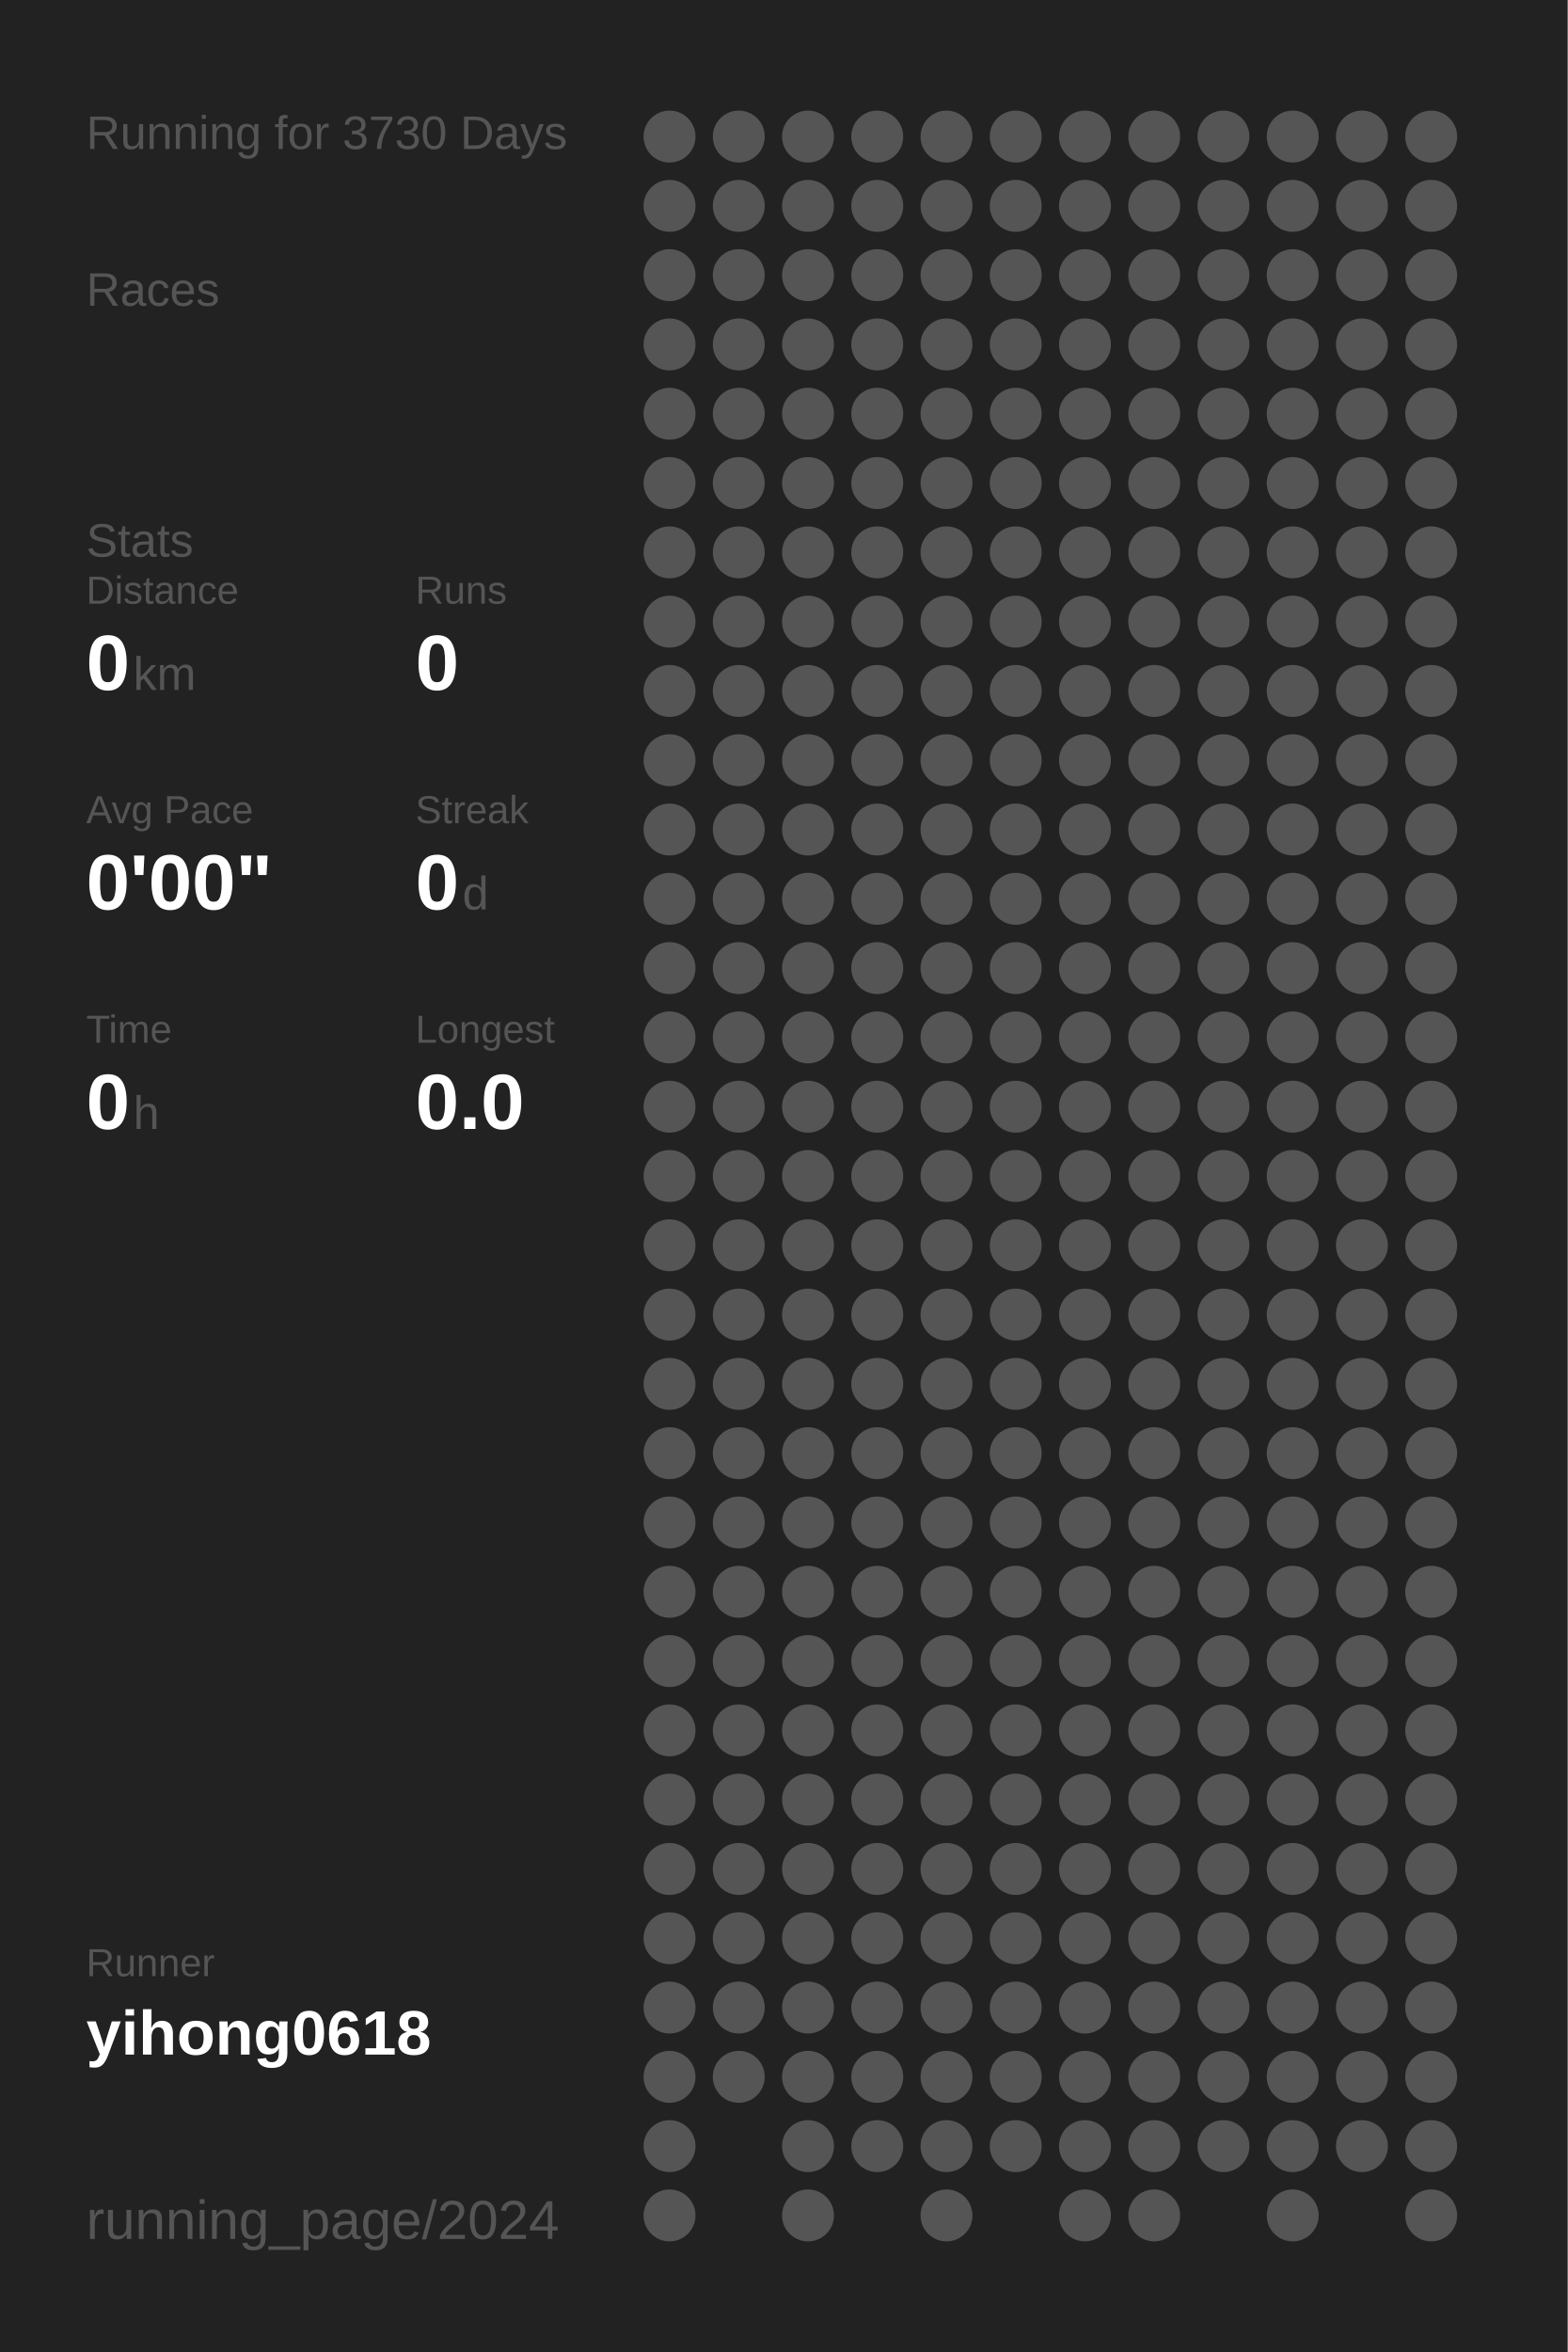
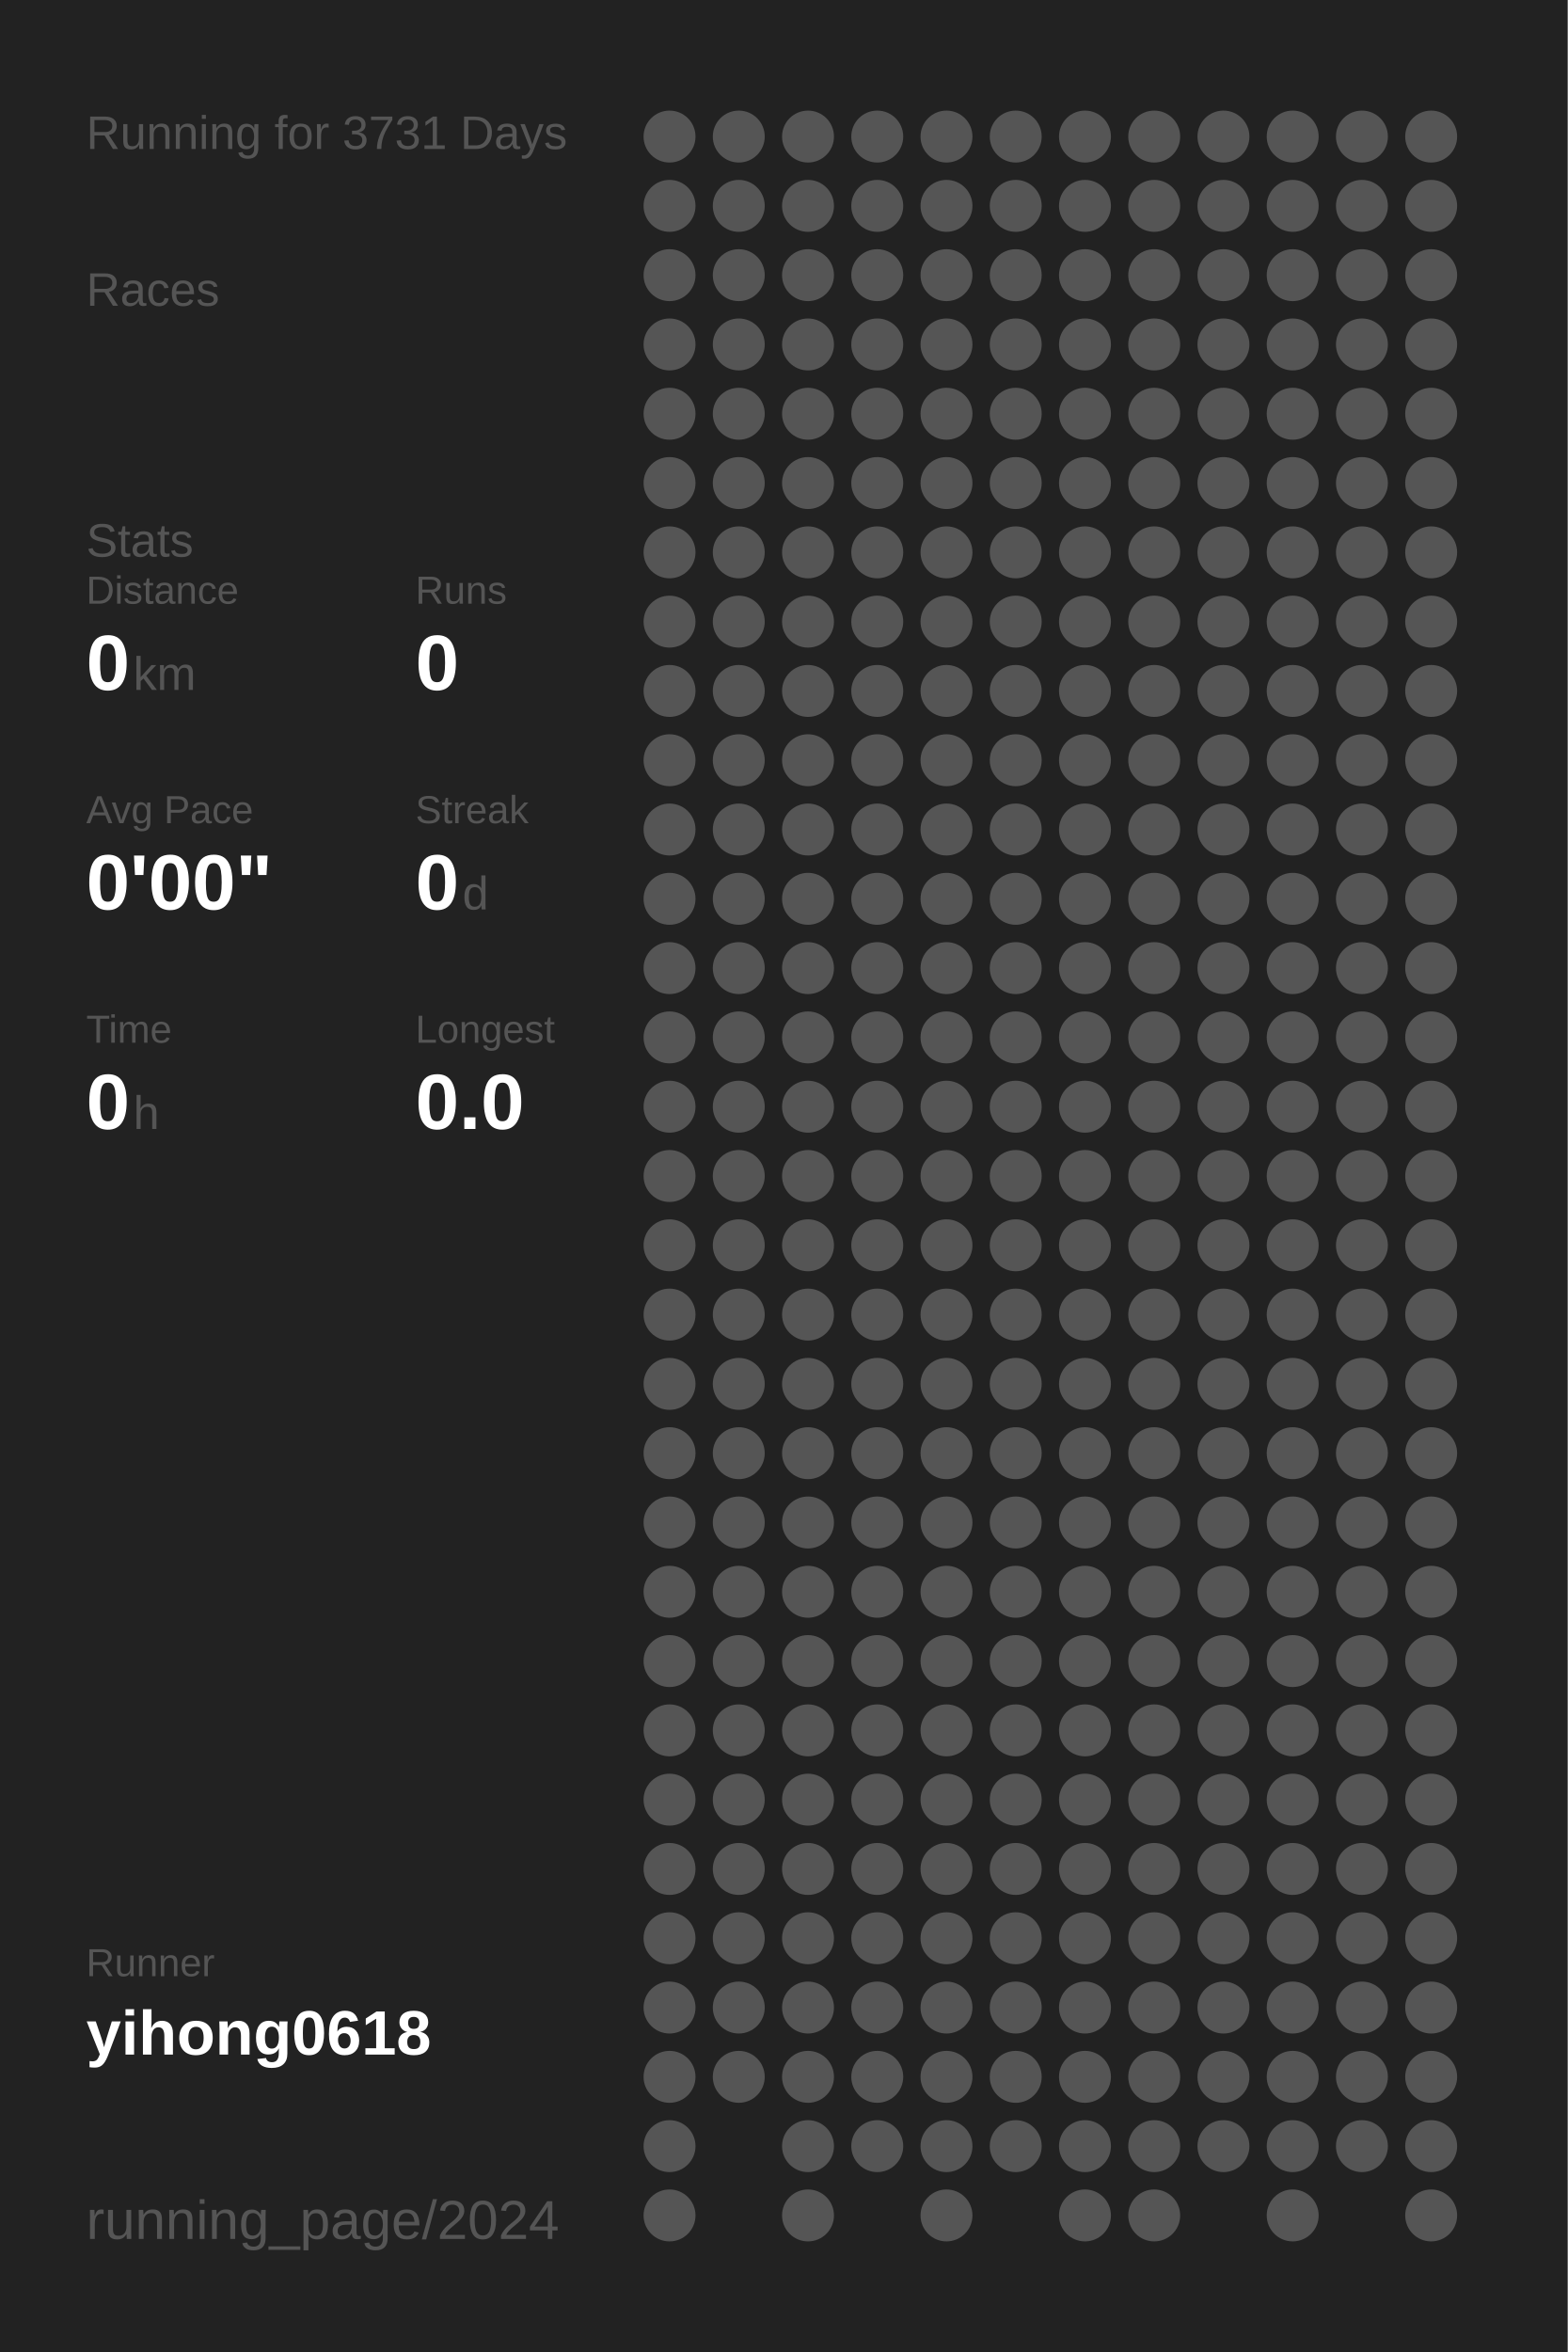
<svg xmlns="http://www.w3.org/2000/svg" baseProfile="full" height="300mm" version="1.1" viewBox="0,0,200,300" width="200mm">
  <defs />
  <rect fill="#222222" height="300" width="200" x="0" y="0" />
-   <text fill="#555555" style="font-size:6px; font-family:Arial;" x="11" y="19">Running for 3730 Days</text>
+   <text fill="#555555" style="font-size:6px; font-family:Arial;" x="11" y="19">Running for 3731 Days</text>
  <text fill="#555555" style="font-size:6px; font-family:Arial;" x="11" y="39">Races</text>
  <text fill="#555555" style="font-size:6px; font-family:Arial;" x="11" y="71">Stats</text>
  <text fill="#555555" style="font-size:5px; font-family:Arial;" x="11" y="77">Distance</text>
  <text fill="#FFFFFF" style="font-size:10px; font-family:Arial; font-weight:bold;" x="11" y="88">0</text>
  <text fill="#555555" style="font-size:6px; font-family:Arial;" x="17" y="88">km</text>
  <text fill="#555555" style="font-size:5px; font-family:Arial;" x="53" y="77">Runs</text>
  <text fill="#FFFFFF" style="font-size:10px; font-family:Arial; font-weight:bold;" x="53" y="88">0</text>
  <text fill="#555555" style="font-size:5px; font-family:Arial;" x="11" y="105">Avg Pace</text>
  <text fill="#FFFFFF" style="font-size:10px; font-family:Arial; font-weight:bold;" x="11" y="116">0'00"</text>
  <text fill="#555555" style="font-size:5px; font-family:Arial;" x="53" y="105">Streak</text>
  <text fill="#FFFFFF" style="font-size:10px; font-family:Arial; font-weight:bold;" x="53" y="116">0</text>
  <text fill="#555555" style="font-size:6px; font-family:Arial;" x="59" y="116">d</text>
  <text fill="#555555" style="font-size:5px; font-family:Arial;" x="11" y="133">Time</text>
  <text fill="#FFFFFF" style="font-size:10px; font-family:Arial; font-weight:bold;" x="11" y="144">0</text>
  <text fill="#555555" style="font-size:6px; font-family:Arial;" x="17" y="144">h</text>
  <text fill="#555555" style="font-size:5px; font-family:Arial;" x="53" y="133">Longest</text>
  <text fill="#FFFFFF" style="font-size:10px; font-family:Arial; font-weight:bold;" x="53" y="144">0.0</text>
  <text fill="#555555" style="font-size:5px; font-family:Arial;" x="11" y="252.065">Runner</text>
  <text fill="#FFFFFF" style="font-size:8px; font-family:Arial; font-weight:bold;" x="11" y="262.065">yihong0618</text>
  <text fill="#555555" style="font-size:7px; font-family:Arial;" x="11" y="285.581">running_page/2024</text>
  <circle cx="85.417" cy="17.419" fill="#555555" r="3.312" />
  <circle cx="85.417" cy="26.258" fill="#555555" r="3.312" />
  <circle cx="85.417" cy="35.097" fill="#555555" r="3.312" />
  <circle cx="85.417" cy="43.935" fill="#555555" r="3.312" />
  <circle cx="85.417" cy="52.774" fill="#555555" r="3.312" />
  <circle cx="85.417" cy="61.613" fill="#555555" r="3.312" />
  <circle cx="85.417" cy="70.452" fill="#555555" r="3.312" />
  <circle cx="85.417" cy="79.29" fill="#555555" r="3.312" />
  <circle cx="85.417" cy="88.129" fill="#555555" r="3.312" />
  <circle cx="85.417" cy="96.968" fill="#555555" r="3.312" />
  <circle cx="85.417" cy="105.806" fill="#555555" r="3.312" />
  <circle cx="85.417" cy="114.645" fill="#555555" r="3.312" />
  <circle cx="85.417" cy="123.484" fill="#555555" r="3.312" />
  <circle cx="85.417" cy="132.323" fill="#555555" r="3.312" />
  <circle cx="85.417" cy="141.161" fill="#555555" r="3.312" />
  <circle cx="85.417" cy="150" fill="#555555" r="3.312" />
  <circle cx="85.417" cy="158.839" fill="#555555" r="3.312" />
  <circle cx="85.417" cy="167.677" fill="#555555" r="3.312" />
  <circle cx="85.417" cy="176.516" fill="#555555" r="3.312" />
  <circle cx="85.417" cy="185.355" fill="#555555" r="3.312" />
  <circle cx="85.417" cy="194.194" fill="#555555" r="3.312" />
  <circle cx="85.417" cy="203.032" fill="#555555" r="3.312" />
  <circle cx="85.417" cy="211.871" fill="#555555" r="3.312" />
  <circle cx="85.417" cy="220.71" fill="#555555" r="3.312" />
  <circle cx="85.417" cy="229.548" fill="#555555" r="3.312" />
  <circle cx="85.417" cy="238.387" fill="#555555" r="3.312" />
  <circle cx="85.417" cy="247.226" fill="#555555" r="3.312" />
  <circle cx="85.417" cy="256.065" fill="#555555" r="3.312" />
  <circle cx="85.417" cy="264.903" fill="#555555" r="3.312" />
  <circle cx="85.417" cy="273.742" fill="#555555" r="3.312" />
  <circle cx="85.417" cy="282.581" fill="#555555" r="3.312" />
  <circle cx="94.25" cy="17.419" fill="#555555" r="3.312" />
  <circle cx="94.25" cy="26.258" fill="#555555" r="3.312" />
  <circle cx="94.25" cy="35.097" fill="#555555" r="3.312" />
  <circle cx="94.25" cy="43.935" fill="#555555" r="3.312" />
  <circle cx="94.25" cy="52.774" fill="#555555" r="3.312" />
  <circle cx="94.25" cy="61.613" fill="#555555" r="3.312" />
  <circle cx="94.25" cy="70.452" fill="#555555" r="3.312" />
  <circle cx="94.25" cy="79.29" fill="#555555" r="3.312" />
  <circle cx="94.25" cy="88.129" fill="#555555" r="3.312" />
  <circle cx="94.25" cy="96.968" fill="#555555" r="3.312" />
  <circle cx="94.25" cy="105.806" fill="#555555" r="3.312" />
  <circle cx="94.25" cy="114.645" fill="#555555" r="3.312" />
  <circle cx="94.25" cy="123.484" fill="#555555" r="3.312" />
  <circle cx="94.25" cy="132.323" fill="#555555" r="3.312" />
  <circle cx="94.25" cy="141.161" fill="#555555" r="3.312" />
  <circle cx="94.25" cy="150" fill="#555555" r="3.312" />
  <circle cx="94.25" cy="158.839" fill="#555555" r="3.312" />
  <circle cx="94.25" cy="167.677" fill="#555555" r="3.312" />
  <circle cx="94.25" cy="176.516" fill="#555555" r="3.312" />
  <circle cx="94.25" cy="185.355" fill="#555555" r="3.312" />
  <circle cx="94.25" cy="194.194" fill="#555555" r="3.312" />
  <circle cx="94.25" cy="203.032" fill="#555555" r="3.312" />
  <circle cx="94.25" cy="211.871" fill="#555555" r="3.312" />
  <circle cx="94.25" cy="220.71" fill="#555555" r="3.312" />
  <circle cx="94.25" cy="229.548" fill="#555555" r="3.312" />
  <circle cx="94.25" cy="238.387" fill="#555555" r="3.312" />
  <circle cx="94.25" cy="247.226" fill="#555555" r="3.312" />
  <circle cx="94.25" cy="256.065" fill="#555555" r="3.312" />
  <circle cx="94.25" cy="264.903" fill="#555555" r="3.312" />
  <circle cx="103.083" cy="17.419" fill="#555555" r="3.312" />
  <circle cx="103.083" cy="26.258" fill="#555555" r="3.312" />
  <circle cx="103.083" cy="35.097" fill="#555555" r="3.312" />
  <circle cx="103.083" cy="43.935" fill="#555555" r="3.312" />
  <circle cx="103.083" cy="52.774" fill="#555555" r="3.312" />
  <circle cx="103.083" cy="61.613" fill="#555555" r="3.312" />
  <circle cx="103.083" cy="70.452" fill="#555555" r="3.312" />
  <circle cx="103.083" cy="79.29" fill="#555555" r="3.312" />
  <circle cx="103.083" cy="88.129" fill="#555555" r="3.312" />
  <circle cx="103.083" cy="96.968" fill="#555555" r="3.312" />
  <circle cx="103.083" cy="105.806" fill="#555555" r="3.312" />
  <circle cx="103.083" cy="114.645" fill="#555555" r="3.312" />
  <circle cx="103.083" cy="123.484" fill="#555555" r="3.312" />
  <circle cx="103.083" cy="132.323" fill="#555555" r="3.312" />
  <circle cx="103.083" cy="141.161" fill="#555555" r="3.312" />
  <circle cx="103.083" cy="150" fill="#555555" r="3.312" />
  <circle cx="103.083" cy="158.839" fill="#555555" r="3.312" />
  <circle cx="103.083" cy="167.677" fill="#555555" r="3.312" />
  <circle cx="103.083" cy="176.516" fill="#555555" r="3.312" />
  <circle cx="103.083" cy="185.355" fill="#555555" r="3.312" />
  <circle cx="103.083" cy="194.194" fill="#555555" r="3.312" />
  <circle cx="103.083" cy="203.032" fill="#555555" r="3.312" />
  <circle cx="103.083" cy="211.871" fill="#555555" r="3.312" />
  <circle cx="103.083" cy="220.71" fill="#555555" r="3.312" />
  <circle cx="103.083" cy="229.548" fill="#555555" r="3.312" />
  <circle cx="103.083" cy="238.387" fill="#555555" r="3.312" />
  <circle cx="103.083" cy="247.226" fill="#555555" r="3.312" />
  <circle cx="103.083" cy="256.065" fill="#555555" r="3.312" />
  <circle cx="103.083" cy="264.903" fill="#555555" r="3.312" />
  <circle cx="103.083" cy="273.742" fill="#555555" r="3.312" />
  <circle cx="103.083" cy="282.581" fill="#555555" r="3.312" />
  <circle cx="111.917" cy="17.419" fill="#555555" r="3.312" />
  <circle cx="111.917" cy="26.258" fill="#555555" r="3.312" />
  <circle cx="111.917" cy="35.097" fill="#555555" r="3.312" />
  <circle cx="111.917" cy="43.935" fill="#555555" r="3.312" />
  <circle cx="111.917" cy="52.774" fill="#555555" r="3.312" />
  <circle cx="111.917" cy="61.613" fill="#555555" r="3.312" />
  <circle cx="111.917" cy="70.452" fill="#555555" r="3.312" />
  <circle cx="111.917" cy="79.29" fill="#555555" r="3.312" />
  <circle cx="111.917" cy="88.129" fill="#555555" r="3.312" />
  <circle cx="111.917" cy="96.968" fill="#555555" r="3.312" />
  <circle cx="111.917" cy="105.806" fill="#555555" r="3.312" />
  <circle cx="111.917" cy="114.645" fill="#555555" r="3.312" />
  <circle cx="111.917" cy="123.484" fill="#555555" r="3.312" />
  <circle cx="111.917" cy="132.323" fill="#555555" r="3.312" />
  <circle cx="111.917" cy="141.161" fill="#555555" r="3.312" />
  <circle cx="111.917" cy="150" fill="#555555" r="3.312" />
  <circle cx="111.917" cy="158.839" fill="#555555" r="3.312" />
  <circle cx="111.917" cy="167.677" fill="#555555" r="3.312" />
  <circle cx="111.917" cy="176.516" fill="#555555" r="3.312" />
  <circle cx="111.917" cy="185.355" fill="#555555" r="3.312" />
  <circle cx="111.917" cy="194.194" fill="#555555" r="3.312" />
  <circle cx="111.917" cy="203.032" fill="#555555" r="3.312" />
  <circle cx="111.917" cy="211.871" fill="#555555" r="3.312" />
  <circle cx="111.917" cy="220.71" fill="#555555" r="3.312" />
  <circle cx="111.917" cy="229.548" fill="#555555" r="3.312" />
  <circle cx="111.917" cy="238.387" fill="#555555" r="3.312" />
  <circle cx="111.917" cy="247.226" fill="#555555" r="3.312" />
  <circle cx="111.917" cy="256.065" fill="#555555" r="3.312" />
  <circle cx="111.917" cy="264.903" fill="#555555" r="3.312" />
  <circle cx="111.917" cy="273.742" fill="#555555" r="3.312" />
  <circle cx="120.75" cy="17.419" fill="#555555" r="3.312" />
  <circle cx="120.75" cy="26.258" fill="#555555" r="3.312" />
  <circle cx="120.75" cy="35.097" fill="#555555" r="3.312" />
  <circle cx="120.75" cy="43.935" fill="#555555" r="3.312" />
  <circle cx="120.75" cy="52.774" fill="#555555" r="3.312" />
  <circle cx="120.75" cy="61.613" fill="#555555" r="3.312" />
  <circle cx="120.75" cy="70.452" fill="#555555" r="3.312" />
  <circle cx="120.75" cy="79.29" fill="#555555" r="3.312" />
  <circle cx="120.75" cy="88.129" fill="#555555" r="3.312" />
  <circle cx="120.75" cy="96.968" fill="#555555" r="3.312" />
  <circle cx="120.75" cy="105.806" fill="#555555" r="3.312" />
  <circle cx="120.75" cy="114.645" fill="#555555" r="3.312" />
  <circle cx="120.75" cy="123.484" fill="#555555" r="3.312" />
  <circle cx="120.75" cy="132.323" fill="#555555" r="3.312" />
  <circle cx="120.75" cy="141.161" fill="#555555" r="3.312" />
  <circle cx="120.75" cy="150" fill="#555555" r="3.312" />
  <circle cx="120.75" cy="158.839" fill="#555555" r="3.312" />
  <circle cx="120.75" cy="167.677" fill="#555555" r="3.312" />
  <circle cx="120.75" cy="176.516" fill="#555555" r="3.312" />
  <circle cx="120.75" cy="185.355" fill="#555555" r="3.312" />
  <circle cx="120.75" cy="194.194" fill="#555555" r="3.312" />
  <circle cx="120.75" cy="203.032" fill="#555555" r="3.312" />
  <circle cx="120.75" cy="211.871" fill="#555555" r="3.312" />
  <circle cx="120.75" cy="220.71" fill="#555555" r="3.312" />
  <circle cx="120.75" cy="229.548" fill="#555555" r="3.312" />
  <circle cx="120.75" cy="238.387" fill="#555555" r="3.312" />
  <circle cx="120.75" cy="247.226" fill="#555555" r="3.312" />
  <circle cx="120.75" cy="256.065" fill="#555555" r="3.312" />
  <circle cx="120.75" cy="264.903" fill="#555555" r="3.312" />
  <circle cx="120.75" cy="273.742" fill="#555555" r="3.312" />
  <circle cx="120.75" cy="282.581" fill="#555555" r="3.312" />
  <circle cx="129.583" cy="17.419" fill="#555555" r="3.312" />
  <circle cx="129.583" cy="26.258" fill="#555555" r="3.312" />
  <circle cx="129.583" cy="35.097" fill="#555555" r="3.312" />
  <circle cx="129.583" cy="43.935" fill="#555555" r="3.312" />
  <circle cx="129.583" cy="52.774" fill="#555555" r="3.312" />
  <circle cx="129.583" cy="61.613" fill="#555555" r="3.312" />
  <circle cx="129.583" cy="70.452" fill="#555555" r="3.312" />
  <circle cx="129.583" cy="79.29" fill="#555555" r="3.312" />
  <circle cx="129.583" cy="88.129" fill="#555555" r="3.312" />
  <circle cx="129.583" cy="96.968" fill="#555555" r="3.312" />
  <circle cx="129.583" cy="105.806" fill="#555555" r="3.312" />
  <circle cx="129.583" cy="114.645" fill="#555555" r="3.312" />
  <circle cx="129.583" cy="123.484" fill="#555555" r="3.312" />
  <circle cx="129.583" cy="132.323" fill="#555555" r="3.312" />
  <circle cx="129.583" cy="141.161" fill="#555555" r="3.312" />
  <circle cx="129.583" cy="150" fill="#555555" r="3.312" />
  <circle cx="129.583" cy="158.839" fill="#555555" r="3.312" />
  <circle cx="129.583" cy="167.677" fill="#555555" r="3.312" />
  <circle cx="129.583" cy="176.516" fill="#555555" r="3.312" />
  <circle cx="129.583" cy="185.355" fill="#555555" r="3.312" />
  <circle cx="129.583" cy="194.194" fill="#555555" r="3.312" />
  <circle cx="129.583" cy="203.032" fill="#555555" r="3.312" />
  <circle cx="129.583" cy="211.871" fill="#555555" r="3.312" />
  <circle cx="129.583" cy="220.71" fill="#555555" r="3.312" />
  <circle cx="129.583" cy="229.548" fill="#555555" r="3.312" />
  <circle cx="129.583" cy="238.387" fill="#555555" r="3.312" />
  <circle cx="129.583" cy="247.226" fill="#555555" r="3.312" />
  <circle cx="129.583" cy="256.065" fill="#555555" r="3.312" />
  <circle cx="129.583" cy="264.903" fill="#555555" r="3.312" />
  <circle cx="129.583" cy="273.742" fill="#555555" r="3.312" />
  <circle cx="138.417" cy="17.419" fill="#555555" r="3.312" />
  <circle cx="138.417" cy="26.258" fill="#555555" r="3.312" />
  <circle cx="138.417" cy="35.097" fill="#555555" r="3.312" />
  <circle cx="138.417" cy="43.935" fill="#555555" r="3.312" />
  <circle cx="138.417" cy="52.774" fill="#555555" r="3.312" />
  <circle cx="138.417" cy="61.613" fill="#555555" r="3.312" />
  <circle cx="138.417" cy="70.452" fill="#555555" r="3.312" />
  <circle cx="138.417" cy="79.29" fill="#555555" r="3.312" />
  <circle cx="138.417" cy="88.129" fill="#555555" r="3.312" />
  <circle cx="138.417" cy="96.968" fill="#555555" r="3.312" />
  <circle cx="138.417" cy="105.806" fill="#555555" r="3.312" />
  <circle cx="138.417" cy="114.645" fill="#555555" r="3.312" />
  <circle cx="138.417" cy="123.484" fill="#555555" r="3.312" />
  <circle cx="138.417" cy="132.323" fill="#555555" r="3.312" />
  <circle cx="138.417" cy="141.161" fill="#555555" r="3.312" />
  <circle cx="138.417" cy="150" fill="#555555" r="3.312" />
  <circle cx="138.417" cy="158.839" fill="#555555" r="3.312" />
  <circle cx="138.417" cy="167.677" fill="#555555" r="3.312" />
  <circle cx="138.417" cy="176.516" fill="#555555" r="3.312" />
  <circle cx="138.417" cy="185.355" fill="#555555" r="3.312" />
  <circle cx="138.417" cy="194.194" fill="#555555" r="3.312" />
  <circle cx="138.417" cy="203.032" fill="#555555" r="3.312" />
  <circle cx="138.417" cy="211.871" fill="#555555" r="3.312" />
  <circle cx="138.417" cy="220.71" fill="#555555" r="3.312" />
  <circle cx="138.417" cy="229.548" fill="#555555" r="3.312" />
  <circle cx="138.417" cy="238.387" fill="#555555" r="3.312" />
  <circle cx="138.417" cy="247.226" fill="#555555" r="3.312" />
  <circle cx="138.417" cy="256.065" fill="#555555" r="3.312" />
  <circle cx="138.417" cy="264.903" fill="#555555" r="3.312" />
  <circle cx="138.417" cy="273.742" fill="#555555" r="3.312" />
  <circle cx="138.417" cy="282.581" fill="#555555" r="3.312" />
  <circle cx="147.25" cy="17.419" fill="#555555" r="3.312" />
  <circle cx="147.25" cy="26.258" fill="#555555" r="3.312" />
  <circle cx="147.25" cy="35.097" fill="#555555" r="3.312" />
  <circle cx="147.25" cy="43.935" fill="#555555" r="3.312" />
  <circle cx="147.25" cy="52.774" fill="#555555" r="3.312" />
  <circle cx="147.25" cy="61.613" fill="#555555" r="3.312" />
  <circle cx="147.25" cy="70.452" fill="#555555" r="3.312" />
  <circle cx="147.25" cy="79.29" fill="#555555" r="3.312" />
  <circle cx="147.25" cy="88.129" fill="#555555" r="3.312" />
  <circle cx="147.25" cy="96.968" fill="#555555" r="3.312" />
  <circle cx="147.25" cy="105.806" fill="#555555" r="3.312" />
  <circle cx="147.25" cy="114.645" fill="#555555" r="3.312" />
  <circle cx="147.25" cy="123.484" fill="#555555" r="3.312" />
  <circle cx="147.25" cy="132.323" fill="#555555" r="3.312" />
  <circle cx="147.25" cy="141.161" fill="#555555" r="3.312" />
  <circle cx="147.25" cy="150" fill="#555555" r="3.312" />
  <circle cx="147.25" cy="158.839" fill="#555555" r="3.312" />
  <circle cx="147.25" cy="167.677" fill="#555555" r="3.312" />
  <circle cx="147.25" cy="176.516" fill="#555555" r="3.312" />
  <circle cx="147.25" cy="185.355" fill="#555555" r="3.312" />
  <circle cx="147.25" cy="194.194" fill="#555555" r="3.312" />
  <circle cx="147.25" cy="203.032" fill="#555555" r="3.312" />
  <circle cx="147.25" cy="211.871" fill="#555555" r="3.312" />
  <circle cx="147.25" cy="220.71" fill="#555555" r="3.312" />
  <circle cx="147.25" cy="229.548" fill="#555555" r="3.312" />
  <circle cx="147.25" cy="238.387" fill="#555555" r="3.312" />
  <circle cx="147.25" cy="247.226" fill="#555555" r="3.312" />
  <circle cx="147.25" cy="256.065" fill="#555555" r="3.312" />
  <circle cx="147.25" cy="264.903" fill="#555555" r="3.312" />
  <circle cx="147.25" cy="273.742" fill="#555555" r="3.312" />
  <circle cx="147.25" cy="282.581" fill="#555555" r="3.312" />
  <circle cx="156.083" cy="17.419" fill="#555555" r="3.312" />
  <circle cx="156.083" cy="26.258" fill="#555555" r="3.312" />
  <circle cx="156.083" cy="35.097" fill="#555555" r="3.312" />
  <circle cx="156.083" cy="43.935" fill="#555555" r="3.312" />
  <circle cx="156.083" cy="52.774" fill="#555555" r="3.312" />
  <circle cx="156.083" cy="61.613" fill="#555555" r="3.312" />
  <circle cx="156.083" cy="70.452" fill="#555555" r="3.312" />
  <circle cx="156.083" cy="79.29" fill="#555555" r="3.312" />
  <circle cx="156.083" cy="88.129" fill="#555555" r="3.312" />
  <circle cx="156.083" cy="96.968" fill="#555555" r="3.312" />
  <circle cx="156.083" cy="105.806" fill="#555555" r="3.312" />
  <circle cx="156.083" cy="114.645" fill="#555555" r="3.312" />
  <circle cx="156.083" cy="123.484" fill="#555555" r="3.312" />
  <circle cx="156.083" cy="132.323" fill="#555555" r="3.312" />
  <circle cx="156.083" cy="141.161" fill="#555555" r="3.312" />
  <circle cx="156.083" cy="150" fill="#555555" r="3.312" />
  <circle cx="156.083" cy="158.839" fill="#555555" r="3.312" />
  <circle cx="156.083" cy="167.677" fill="#555555" r="3.312" />
  <circle cx="156.083" cy="176.516" fill="#555555" r="3.312" />
  <circle cx="156.083" cy="185.355" fill="#555555" r="3.312" />
  <circle cx="156.083" cy="194.194" fill="#555555" r="3.312" />
  <circle cx="156.083" cy="203.032" fill="#555555" r="3.312" />
  <circle cx="156.083" cy="211.871" fill="#555555" r="3.312" />
  <circle cx="156.083" cy="220.71" fill="#555555" r="3.312" />
  <circle cx="156.083" cy="229.548" fill="#555555" r="3.312" />
  <circle cx="156.083" cy="238.387" fill="#555555" r="3.312" />
  <circle cx="156.083" cy="247.226" fill="#555555" r="3.312" />
  <circle cx="156.083" cy="256.065" fill="#555555" r="3.312" />
  <circle cx="156.083" cy="264.903" fill="#555555" r="3.312" />
  <circle cx="156.083" cy="273.742" fill="#555555" r="3.312" />
  <circle cx="164.917" cy="17.419" fill="#555555" r="3.312" />
  <circle cx="164.917" cy="26.258" fill="#555555" r="3.312" />
  <circle cx="164.917" cy="35.097" fill="#555555" r="3.312" />
  <circle cx="164.917" cy="43.935" fill="#555555" r="3.312" />
  <circle cx="164.917" cy="52.774" fill="#555555" r="3.312" />
  <circle cx="164.917" cy="61.613" fill="#555555" r="3.312" />
  <circle cx="164.917" cy="70.452" fill="#555555" r="3.312" />
  <circle cx="164.917" cy="79.29" fill="#555555" r="3.312" />
  <circle cx="164.917" cy="88.129" fill="#555555" r="3.312" />
  <circle cx="164.917" cy="96.968" fill="#555555" r="3.312" />
  <circle cx="164.917" cy="105.806" fill="#555555" r="3.312" />
  <circle cx="164.917" cy="114.645" fill="#555555" r="3.312" />
  <circle cx="164.917" cy="123.484" fill="#555555" r="3.312" />
  <circle cx="164.917" cy="132.323" fill="#555555" r="3.312" />
  <circle cx="164.917" cy="141.161" fill="#555555" r="3.312" />
  <circle cx="164.917" cy="150" fill="#555555" r="3.312" />
  <circle cx="164.917" cy="158.839" fill="#555555" r="3.312" />
  <circle cx="164.917" cy="167.677" fill="#555555" r="3.312" />
  <circle cx="164.917" cy="176.516" fill="#555555" r="3.312" />
  <circle cx="164.917" cy="185.355" fill="#555555" r="3.312" />
  <circle cx="164.917" cy="194.194" fill="#555555" r="3.312" />
  <circle cx="164.917" cy="203.032" fill="#555555" r="3.312" />
  <circle cx="164.917" cy="211.871" fill="#555555" r="3.312" />
  <circle cx="164.917" cy="220.71" fill="#555555" r="3.312" />
  <circle cx="164.917" cy="229.548" fill="#555555" r="3.312" />
  <circle cx="164.917" cy="238.387" fill="#555555" r="3.312" />
  <circle cx="164.917" cy="247.226" fill="#555555" r="3.312" />
  <circle cx="164.917" cy="256.065" fill="#555555" r="3.312" />
  <circle cx="164.917" cy="264.903" fill="#555555" r="3.312" />
  <circle cx="164.917" cy="273.742" fill="#555555" r="3.312" />
  <circle cx="164.917" cy="282.581" fill="#555555" r="3.312" />
  <circle cx="173.75" cy="17.419" fill="#555555" r="3.312" />
  <circle cx="173.75" cy="26.258" fill="#555555" r="3.312" />
  <circle cx="173.75" cy="35.097" fill="#555555" r="3.312" />
  <circle cx="173.75" cy="43.935" fill="#555555" r="3.312" />
  <circle cx="173.75" cy="52.774" fill="#555555" r="3.312" />
  <circle cx="173.75" cy="61.613" fill="#555555" r="3.312" />
  <circle cx="173.75" cy="70.452" fill="#555555" r="3.312" />
  <circle cx="173.75" cy="79.29" fill="#555555" r="3.312" />
  <circle cx="173.75" cy="88.129" fill="#555555" r="3.312" />
  <circle cx="173.75" cy="96.968" fill="#555555" r="3.312" />
  <circle cx="173.75" cy="105.806" fill="#555555" r="3.312" />
  <circle cx="173.75" cy="114.645" fill="#555555" r="3.312" />
  <circle cx="173.75" cy="123.484" fill="#555555" r="3.312" />
  <circle cx="173.75" cy="132.323" fill="#555555" r="3.312" />
  <circle cx="173.75" cy="141.161" fill="#555555" r="3.312" />
  <circle cx="173.75" cy="150" fill="#555555" r="3.312" />
  <circle cx="173.75" cy="158.839" fill="#555555" r="3.312" />
  <circle cx="173.75" cy="167.677" fill="#555555" r="3.312" />
  <circle cx="173.75" cy="176.516" fill="#555555" r="3.312" />
  <circle cx="173.75" cy="185.355" fill="#555555" r="3.312" />
  <circle cx="173.75" cy="194.194" fill="#555555" r="3.312" />
  <circle cx="173.75" cy="203.032" fill="#555555" r="3.312" />
  <circle cx="173.75" cy="211.871" fill="#555555" r="3.312" />
  <circle cx="173.75" cy="220.71" fill="#555555" r="3.312" />
  <circle cx="173.75" cy="229.548" fill="#555555" r="3.312" />
  <circle cx="173.75" cy="238.387" fill="#555555" r="3.312" />
  <circle cx="173.75" cy="247.226" fill="#555555" r="3.312" />
  <circle cx="173.75" cy="256.065" fill="#555555" r="3.312" />
  <circle cx="173.75" cy="264.903" fill="#555555" r="3.312" />
  <circle cx="173.75" cy="273.742" fill="#555555" r="3.312" />
  <circle cx="182.583" cy="17.419" fill="#555555" r="3.312" />
  <circle cx="182.583" cy="26.258" fill="#555555" r="3.312" />
  <circle cx="182.583" cy="35.097" fill="#555555" r="3.312" />
  <circle cx="182.583" cy="43.935" fill="#555555" r="3.312" />
  <circle cx="182.583" cy="52.774" fill="#555555" r="3.312" />
  <circle cx="182.583" cy="61.613" fill="#555555" r="3.312" />
  <circle cx="182.583" cy="70.452" fill="#555555" r="3.312" />
  <circle cx="182.583" cy="79.29" fill="#555555" r="3.312" />
  <circle cx="182.583" cy="88.129" fill="#555555" r="3.312" />
  <circle cx="182.583" cy="96.968" fill="#555555" r="3.312" />
  <circle cx="182.583" cy="105.806" fill="#555555" r="3.312" />
  <circle cx="182.583" cy="114.645" fill="#555555" r="3.312" />
  <circle cx="182.583" cy="123.484" fill="#555555" r="3.312" />
  <circle cx="182.583" cy="132.323" fill="#555555" r="3.312" />
  <circle cx="182.583" cy="141.161" fill="#555555" r="3.312" />
  <circle cx="182.583" cy="150" fill="#555555" r="3.312" />
  <circle cx="182.583" cy="158.839" fill="#555555" r="3.312" />
  <circle cx="182.583" cy="167.677" fill="#555555" r="3.312" />
  <circle cx="182.583" cy="176.516" fill="#555555" r="3.312" />
  <circle cx="182.583" cy="185.355" fill="#555555" r="3.312" />
  <circle cx="182.583" cy="194.194" fill="#555555" r="3.312" />
  <circle cx="182.583" cy="203.032" fill="#555555" r="3.312" />
  <circle cx="182.583" cy="211.871" fill="#555555" r="3.312" />
  <circle cx="182.583" cy="220.71" fill="#555555" r="3.312" />
  <circle cx="182.583" cy="229.548" fill="#555555" r="3.312" />
  <circle cx="182.583" cy="238.387" fill="#555555" r="3.312" />
  <circle cx="182.583" cy="247.226" fill="#555555" r="3.312" />
  <circle cx="182.583" cy="256.065" fill="#555555" r="3.312" />
  <circle cx="182.583" cy="264.903" fill="#555555" r="3.312" />
  <circle cx="182.583" cy="273.742" fill="#555555" r="3.312" />
  <circle cx="182.583" cy="282.581" fill="#555555" r="3.312" />
</svg>
